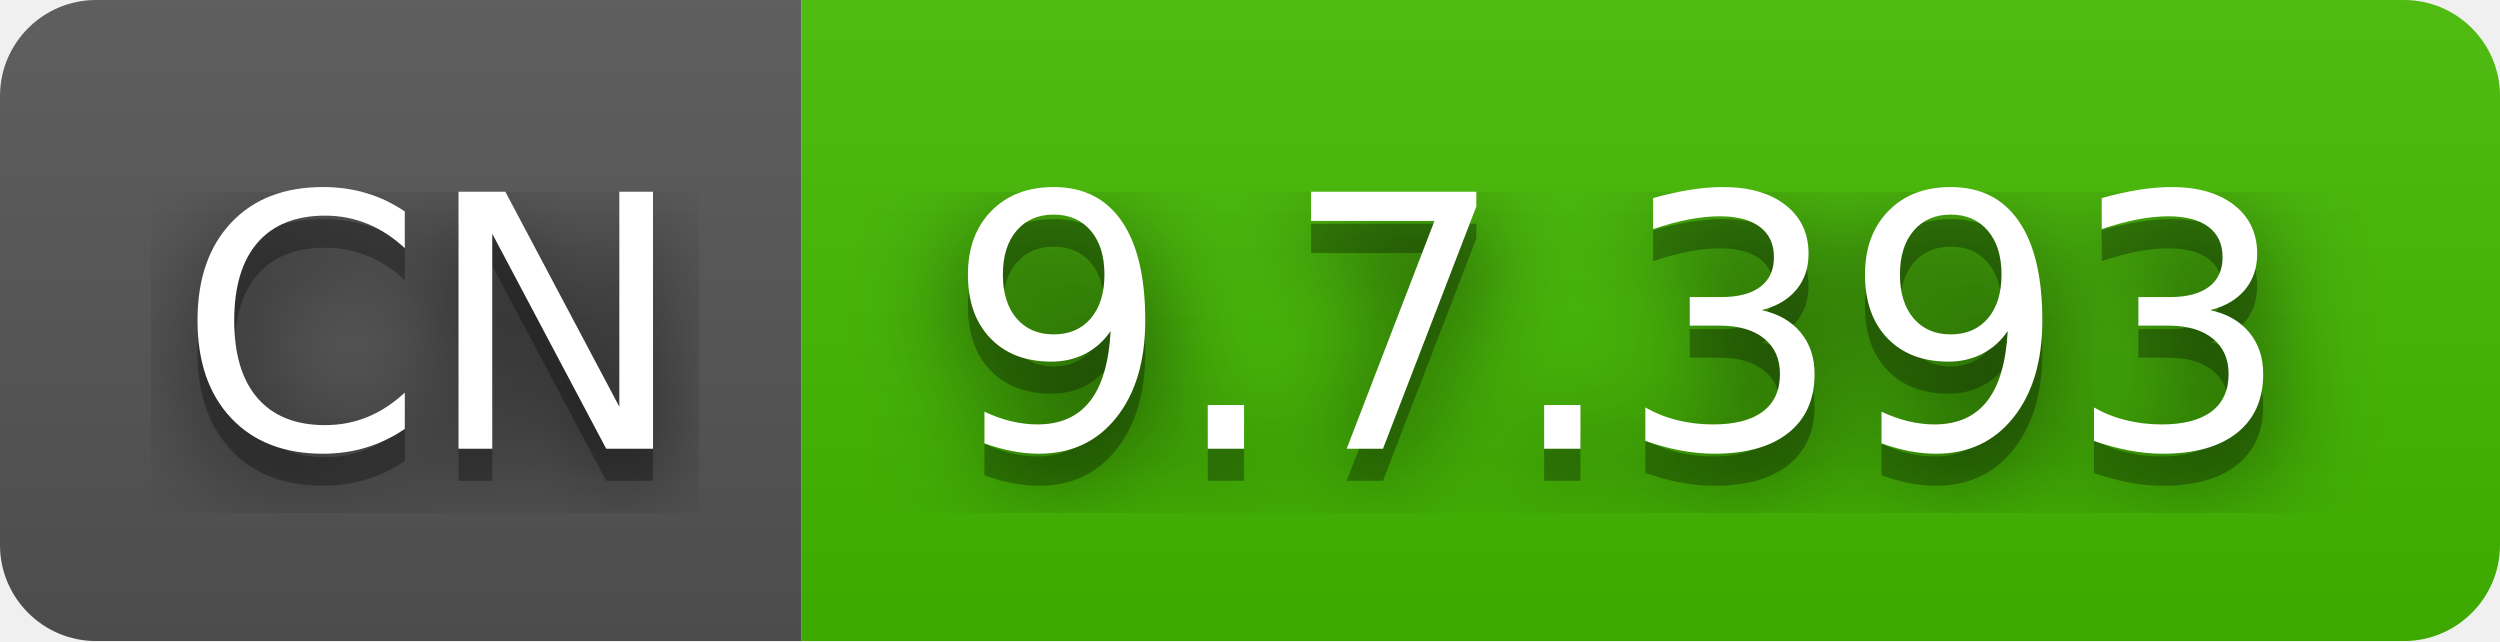
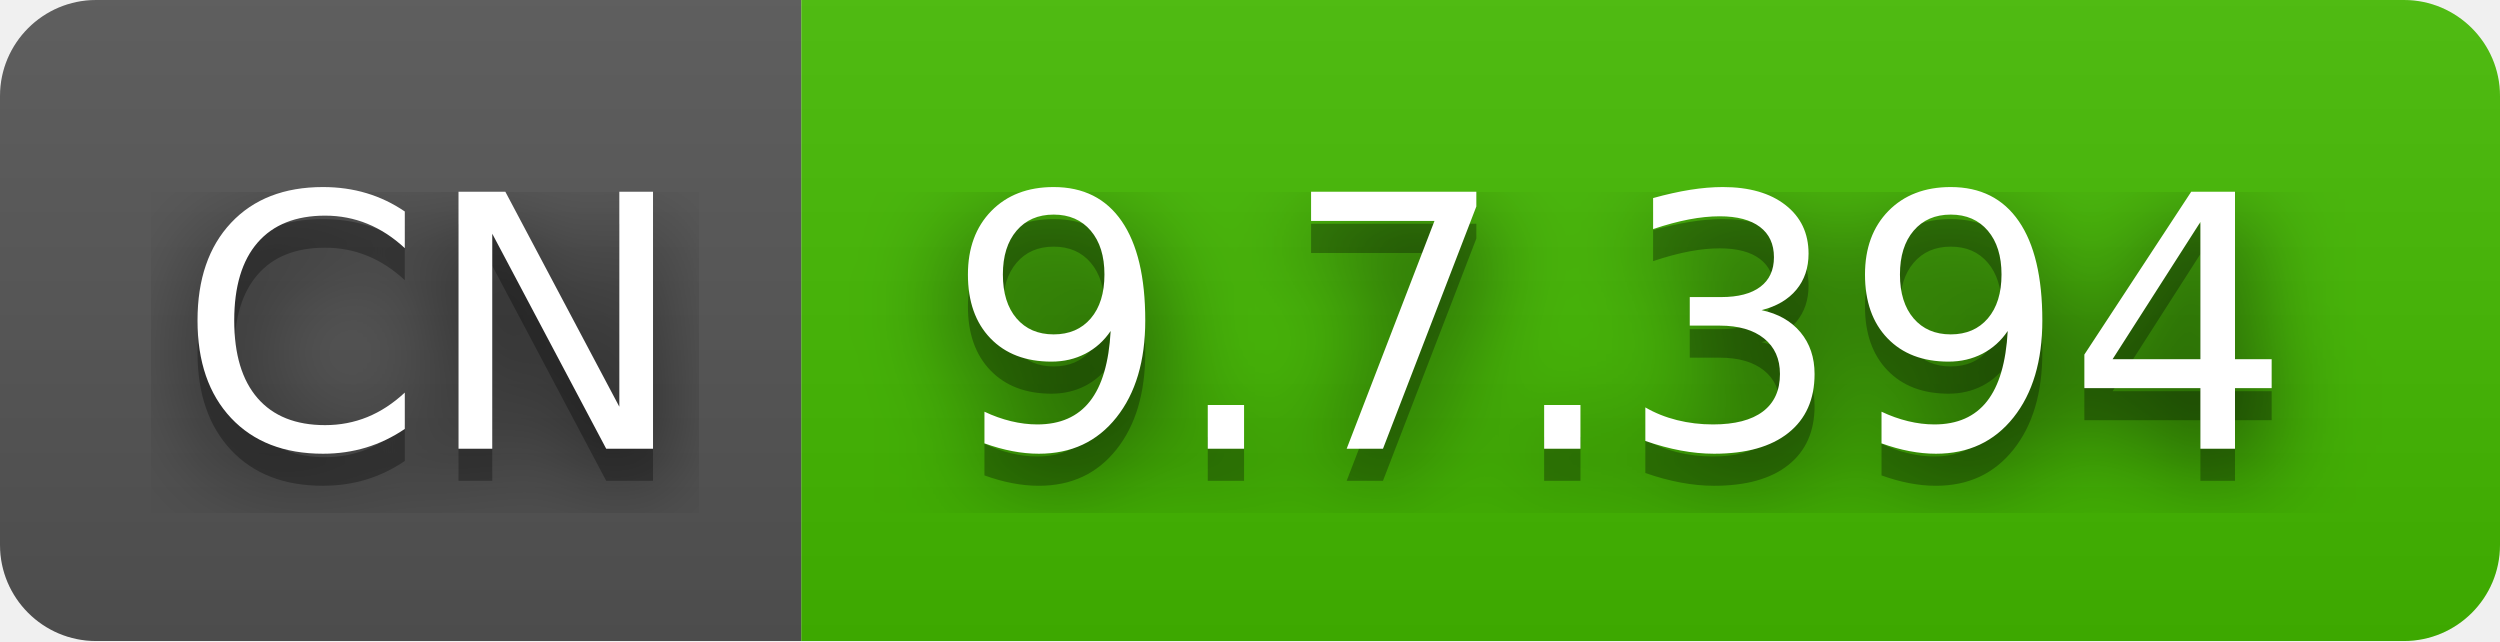
- <svg xmlns="http://www.w3.org/2000/svg" width="78" height="20" role="img" aria-label="CN: 9.7.393">
+ <svg xmlns="http://www.w3.org/2000/svg" width="78" height="20" role="img" aria-label="CN: 9.7.394">
  <filter id="blur">
    <feGaussianBlur stdDeviation="16" />
  </filter>
  <linearGradient id="s" x2="0" y2="100%">
    <stop offset="0" stop-color="#bbb" stop-opacity=".1" />
    <stop offset="1" stop-opacity=".1" />
  </linearGradient>
  <clipPath id="r">
    <rect width="78" height="20" rx="3" />
  </clipPath>
  <g clip-path="url(#r)">
    <rect width="25" height="20" fill="#555" />
    <rect x="25" width="53" height="20" fill="#4b0" />
    <rect width="78" height="20" fill="url(#s)" />
  </g>
  <g fill="#fff" text-anchor="middle" font-family="Verdana,Geneva,DejaVu Sans,sans-serif" text-rendering="geometricPrecision" font-size="110">
    <g transform="scale(.1)">
      <g aria-hidden="true" fill="#010101">
        <text x="135" y="150" fill-opacity=".8" filter="url(#blur)" textLength="150">CN</text>
        <text x="135" y="150" fill-opacity=".3" textLength="150">CN</text>
      </g>
      <text x="135" y="140" textLength="150">CN</text>
    </g>
    <g transform="scale(.1)">
      <g aria-hidden="true" fill="#010101">
-         <text x="505" y="150" fill-opacity=".8" filter="url(#blur)" textLength="430">9.7.393</text>
-         <text x="505" y="150" fill-opacity=".3" textLength="430">9.7.393</text>
+         <text x="505" y="150" fill-opacity=".8" filter="url(#blur)" textLength="430">9.7.394</text>
+         <text x="505" y="150" fill-opacity=".3" textLength="430">9.7.394</text>
      </g>
-       <text x="505" y="140" textLength="430">9.7.393</text>
+       <text x="505" y="140" textLength="430">9.7.394</text>
    </g>
  </g>
</svg>
